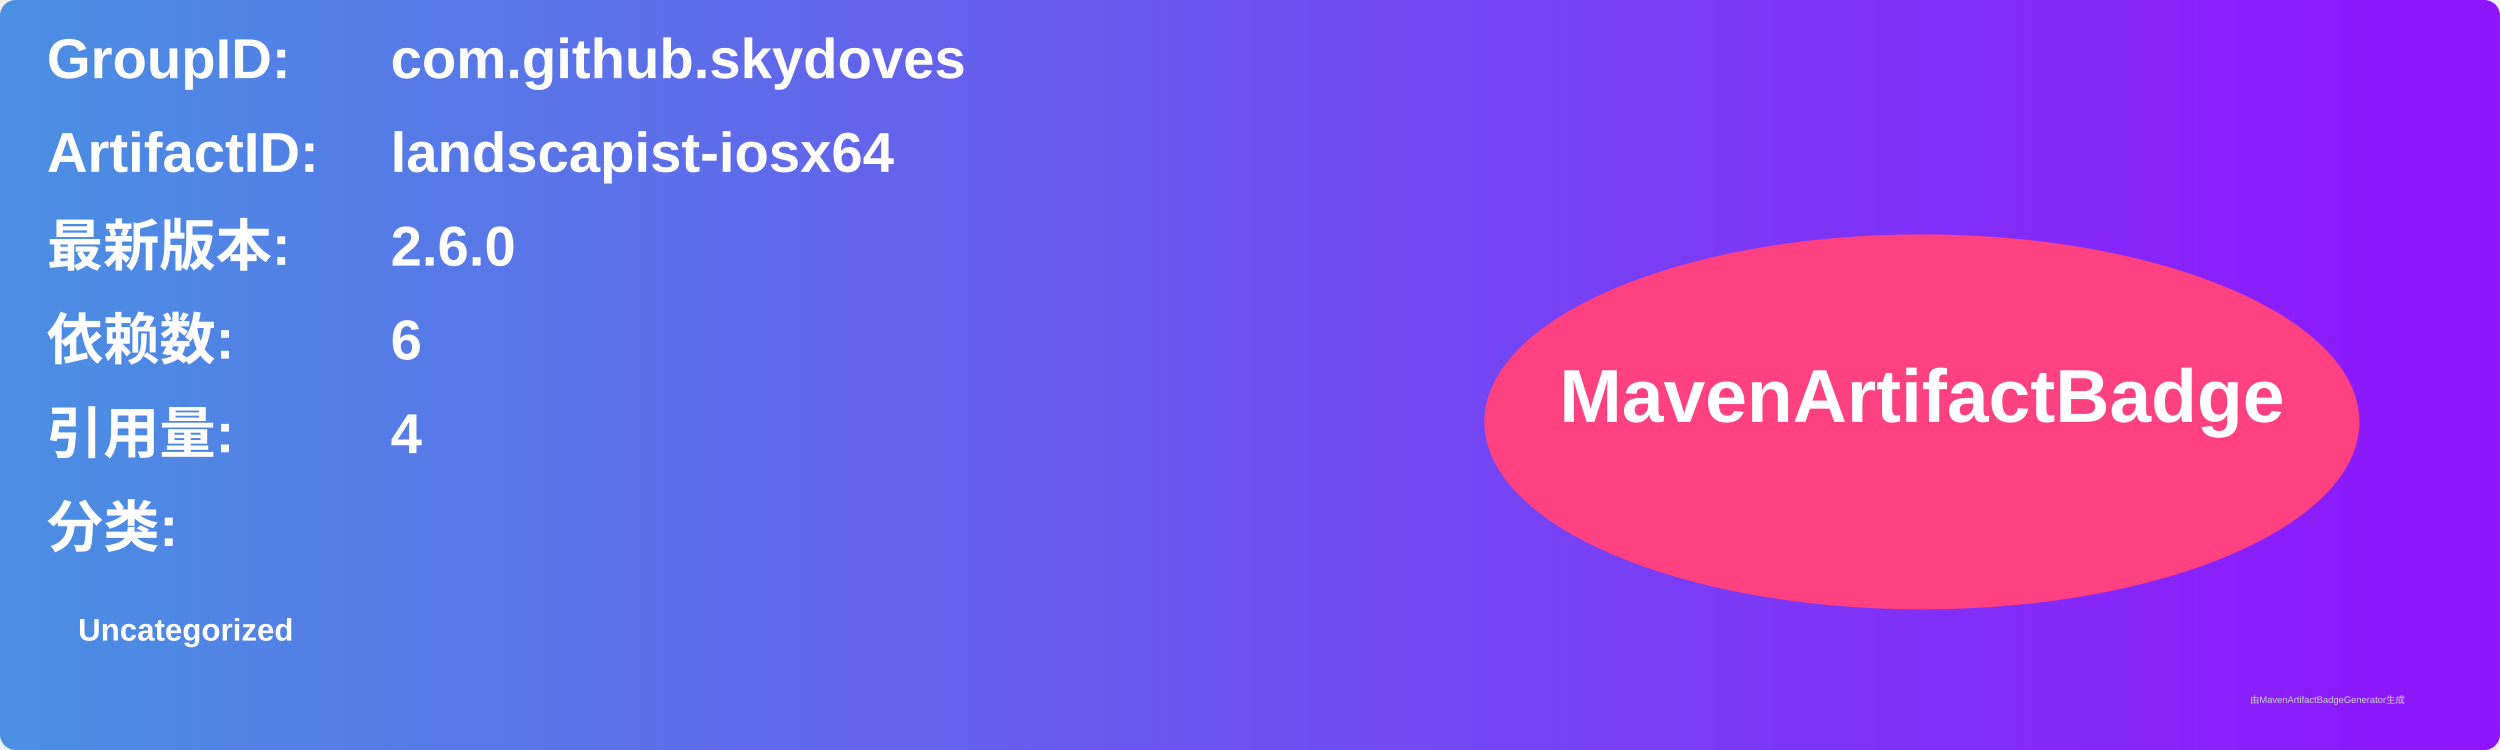
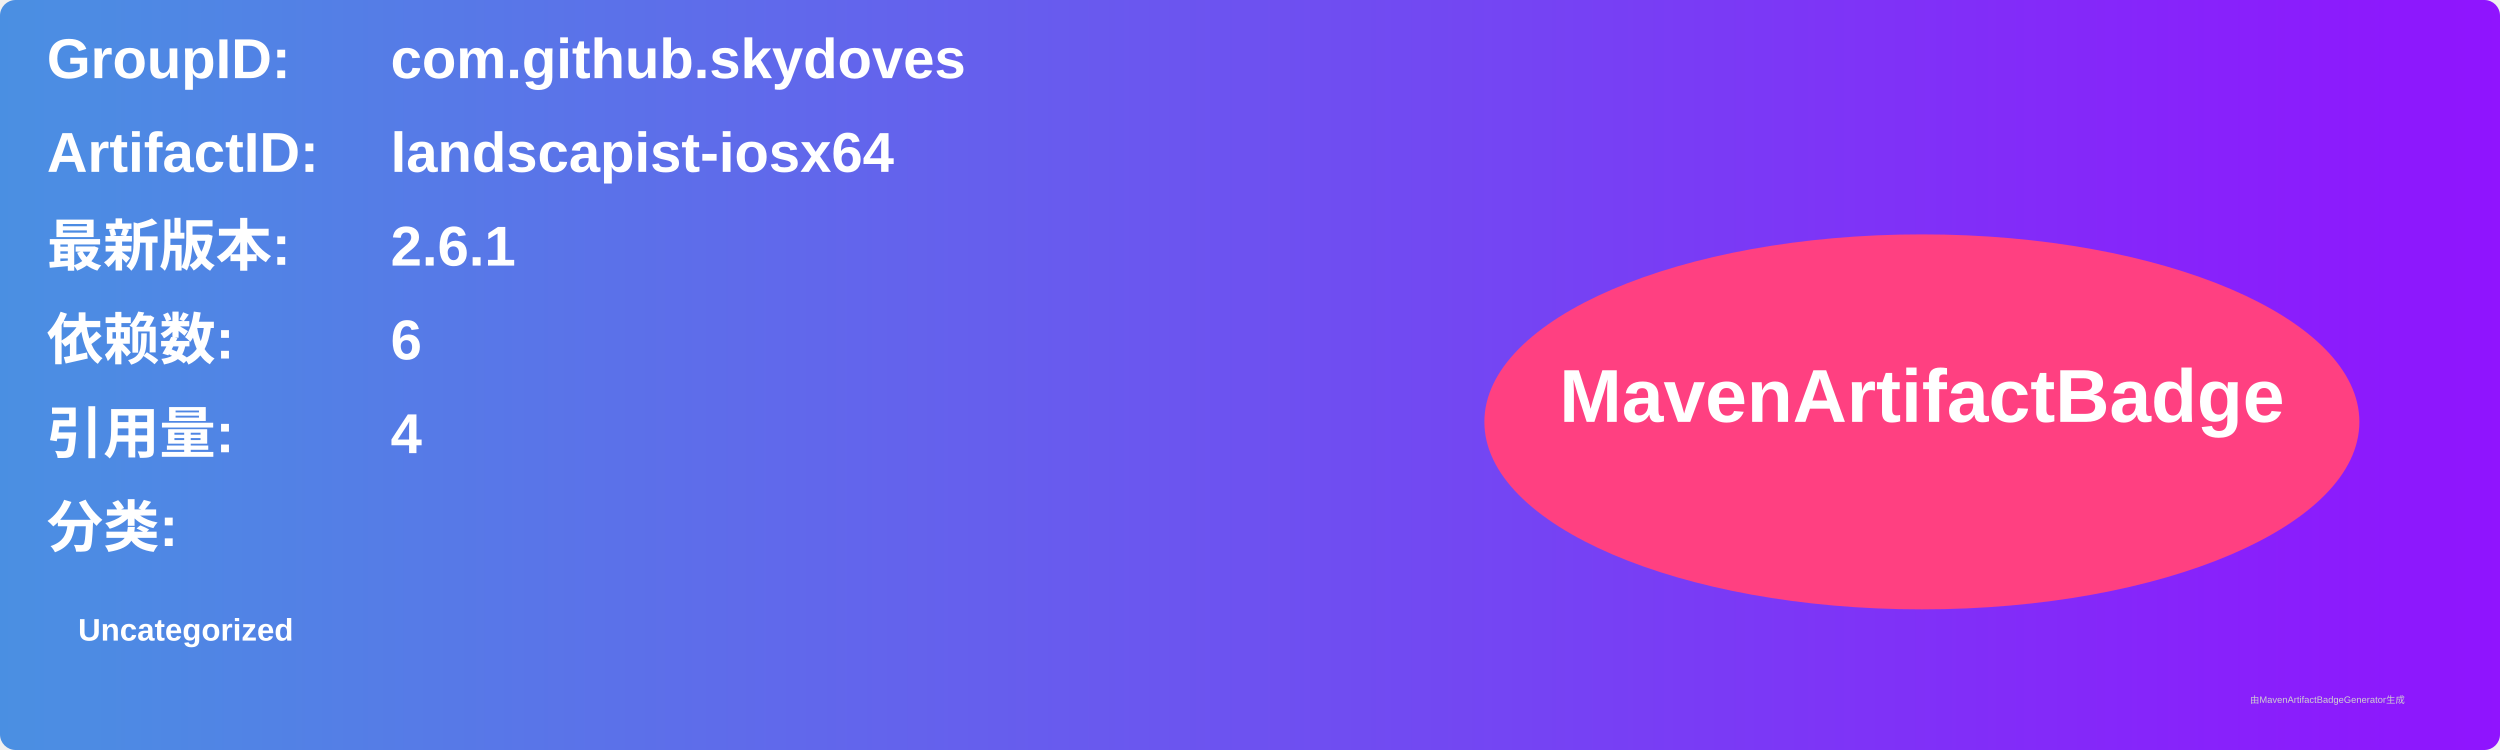
<svg xmlns="http://www.w3.org/2000/svg" width="800" height="240" viewBox="0 0 800 240">
  <linearGradient id="grad" x1="0%" y1="0%" x2="100%" y2="0%">
    <stop offset="0%" stop-color="#4a90e2" />
    <stop offset="100%" stop-color="#9013fe" />
  </linearGradient>
  <rect width="100%" height="100%" rx="5" ry="5" fill="url(#grad)" />
  <g transform="translate(15, 15)">
    <text x="0" y="10" font-family="Arial" font-size="18" fill="white" font-weight="bold" width="260">GroupID:</text>
    <text x="110" y="10" font-family="Arial" font-size="18" fill="white" font-weight="bold" width="460">com.github.skydoves</text>
    <text x="0" y="40" font-family="Arial" font-size="18" fill="white" font-weight="bold" width="260">ArtifactID:</text>
    <text x="110" y="40" font-family="Arial" font-size="18" fill="white" font-weight="bold" width="460">landscapist-iosx64</text>
    <text x="0" y="70" font-family="Arial" font-size="18" fill="white" font-weight="bold">最新版本:</text>
    <text x="110" y="70" font-family="Arial" font-size="18" fill="white" font-weight="bold">
-       <tspan font-weight="bold">2.6.0</tspan>
+       <tspan font-weight="bold">2.6.1</tspan>
    </text>
    <text x="0" y="100" font-family="Arial" font-size="18" fill="white" font-weight="bold">依赖数: </text>
    <text x="110" y="100" font-family="Arial" font-size="18" fill="white">
      <tspan font-weight="bold">6</tspan>
    </text>
    <text x="0" y="130" font-family="Arial" font-size="18" fill="white" font-weight="bold">引用量: </text>
    <text x="110" y="130" font-family="Arial" font-size="18" fill="white">
      <tspan font-weight="bold">4</tspan>
    </text>
    <text x="0" y="160" font-family="Arial" font-size="18" fill="white" font-weight="bold">分类:</text>
    <text x="10" y="190" font-family="Arial" font-size="10" fill="white">
      <tspan font-weight="bold">Uncategorized</tspan>
    </text>
    <ellipse cx="600" cy="120" rx="140" ry="60" fill="#ff4081" />
    <text x="600" y="120" text-anchor="middle" font-family="Arial" font-size="24" fill="white" font-weight="bold">MavenArtifactBadge</text>
  </g>
  <text x="720" y="225" font-family="Arial" font-size="3" fill="#d0d0d0">由MavenArtifactBadgeGenerator生成</text>
</svg>
